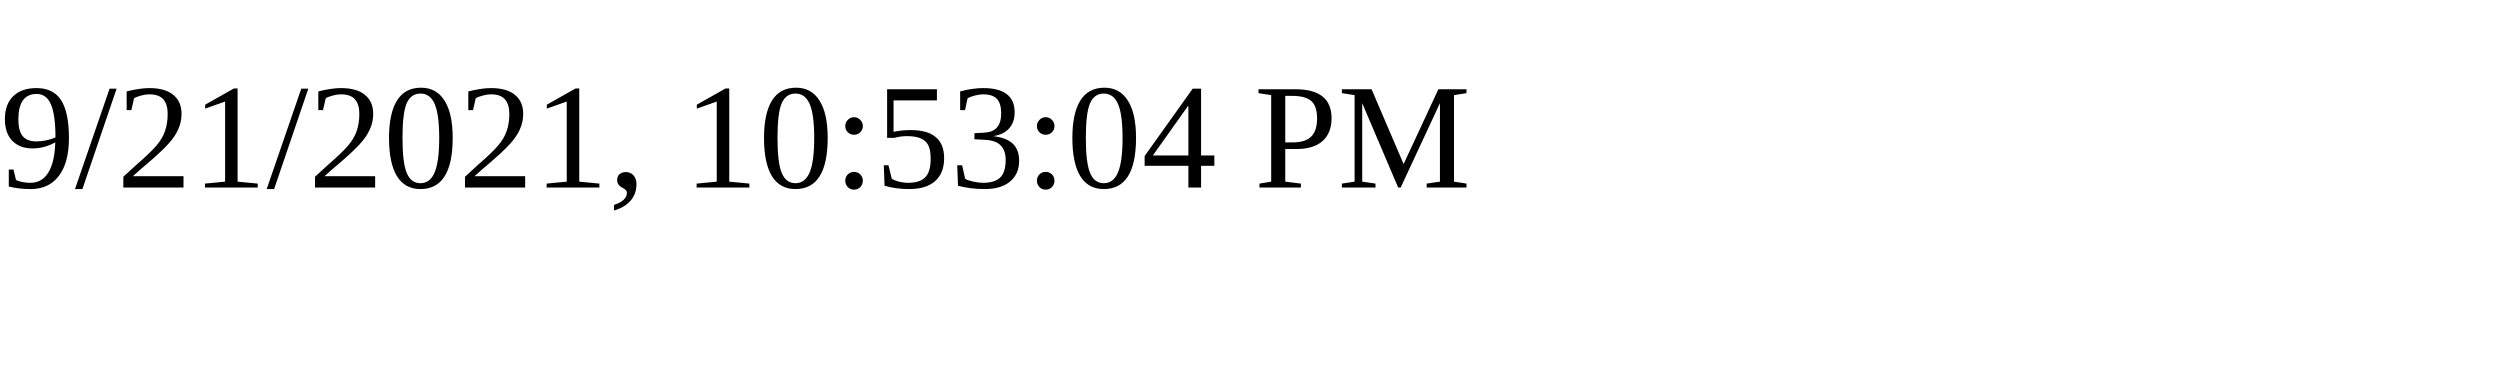
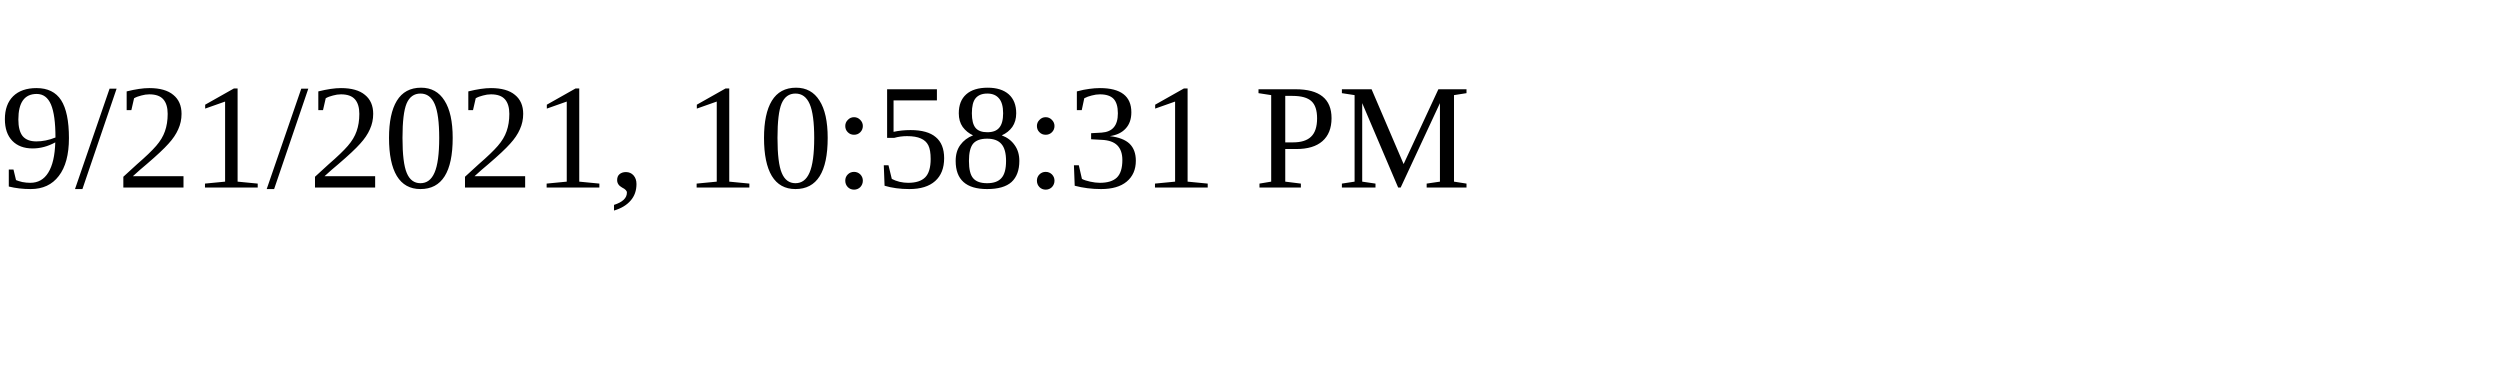
<svg xmlns="http://www.w3.org/2000/svg" height="30" width="200">
-   <text x="0" y="15">9/21/2021, 10:53:04 PM</text>
+   <text x="0" y="15">9/21/2021, 10:58:31 PM</text>
</svg>
